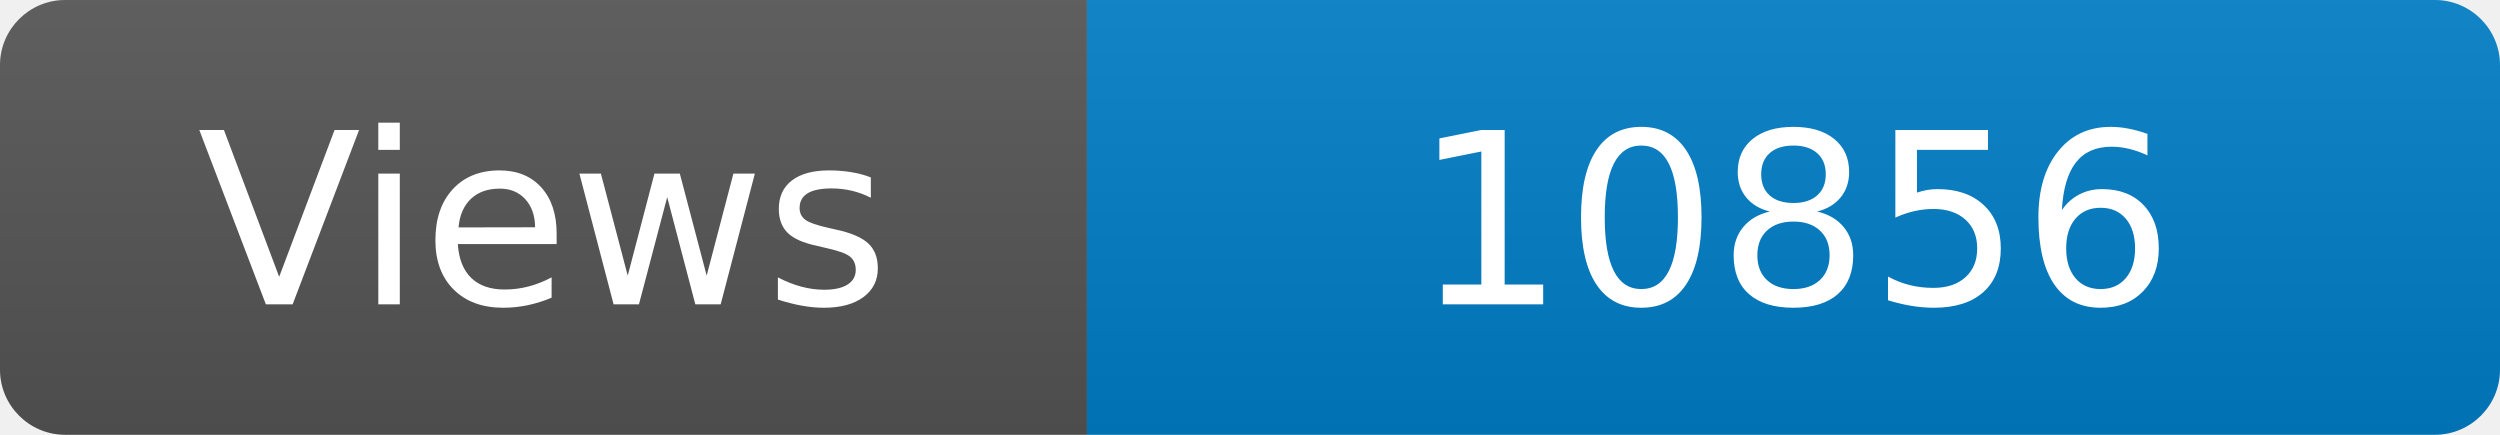
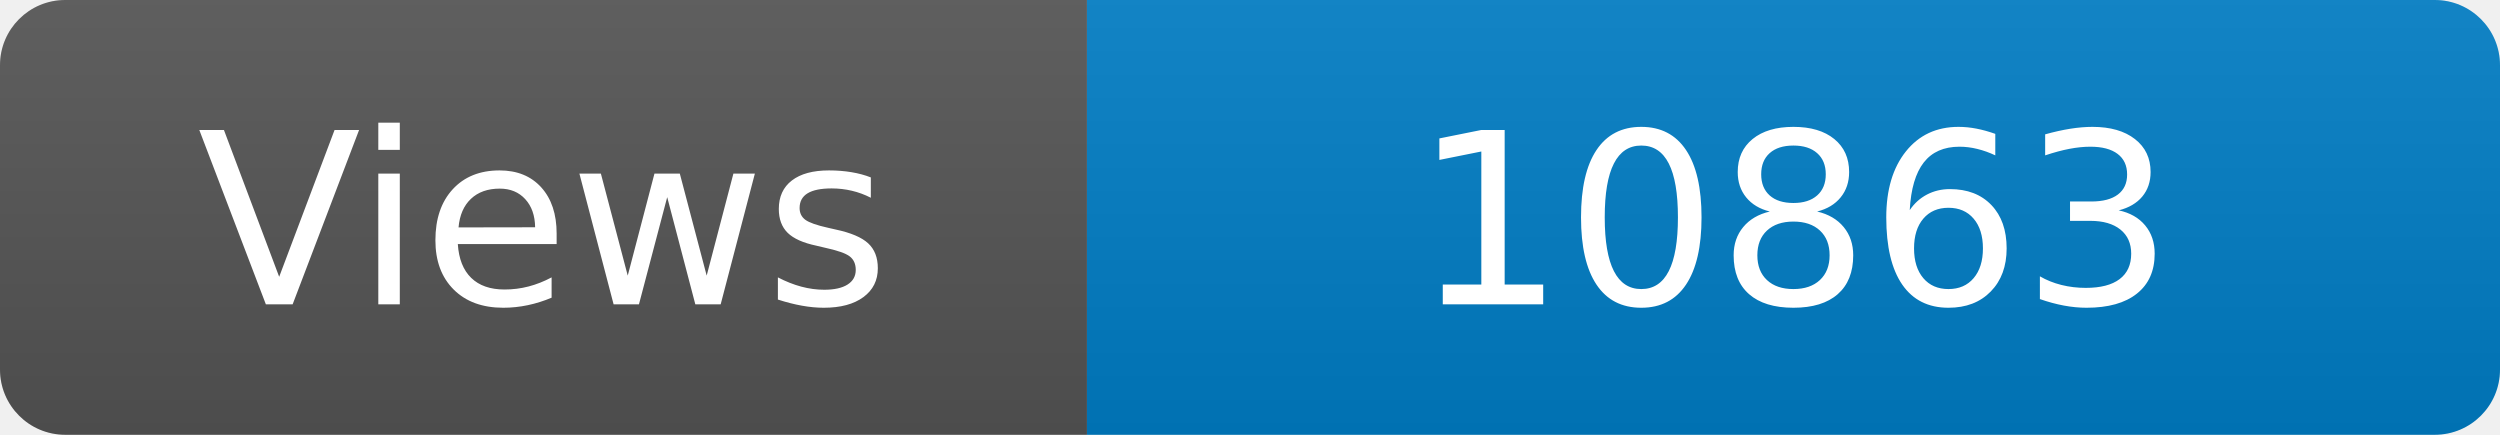
<svg xmlns="http://www.w3.org/2000/svg" width="115" height="20" role="img" aria-label="Maintained?: yes">
  <linearGradient id="s" x2="0" y2="100%">
    <stop offset="0" stop-color="#bbb" stop-opacity=".1" />
    <stop offset="1" stop-opacity=".1" />
  </linearGradient>
  <clipPath id="r">
    <rect width="115" height="20" rx="3" fill="#fff" />
  </clipPath>
  <g clip-path="url(#r)">
    <rect width="50" height="20" fill="#555" />
    <rect x="50" width="160" height="20" fill="#007ec6" />
    <rect width="115" height="20" fill="url(#s)" />
  </g>
  <g fill="#fff" text-anchor="middle" font-family="Verdana,Geneva,DejaVu Sans,sans-serif" font-size="110">
    <text x="250" y="140" transform="scale(.1)" fill="#fff">Views</text>
-     <text x="825" y="140" transform="scale(.1)" fill="#fff">10856</text>
+     <text x="825" y="140" transform="scale(.1)" fill="#fff">10863</text>
  </g>
</svg>
